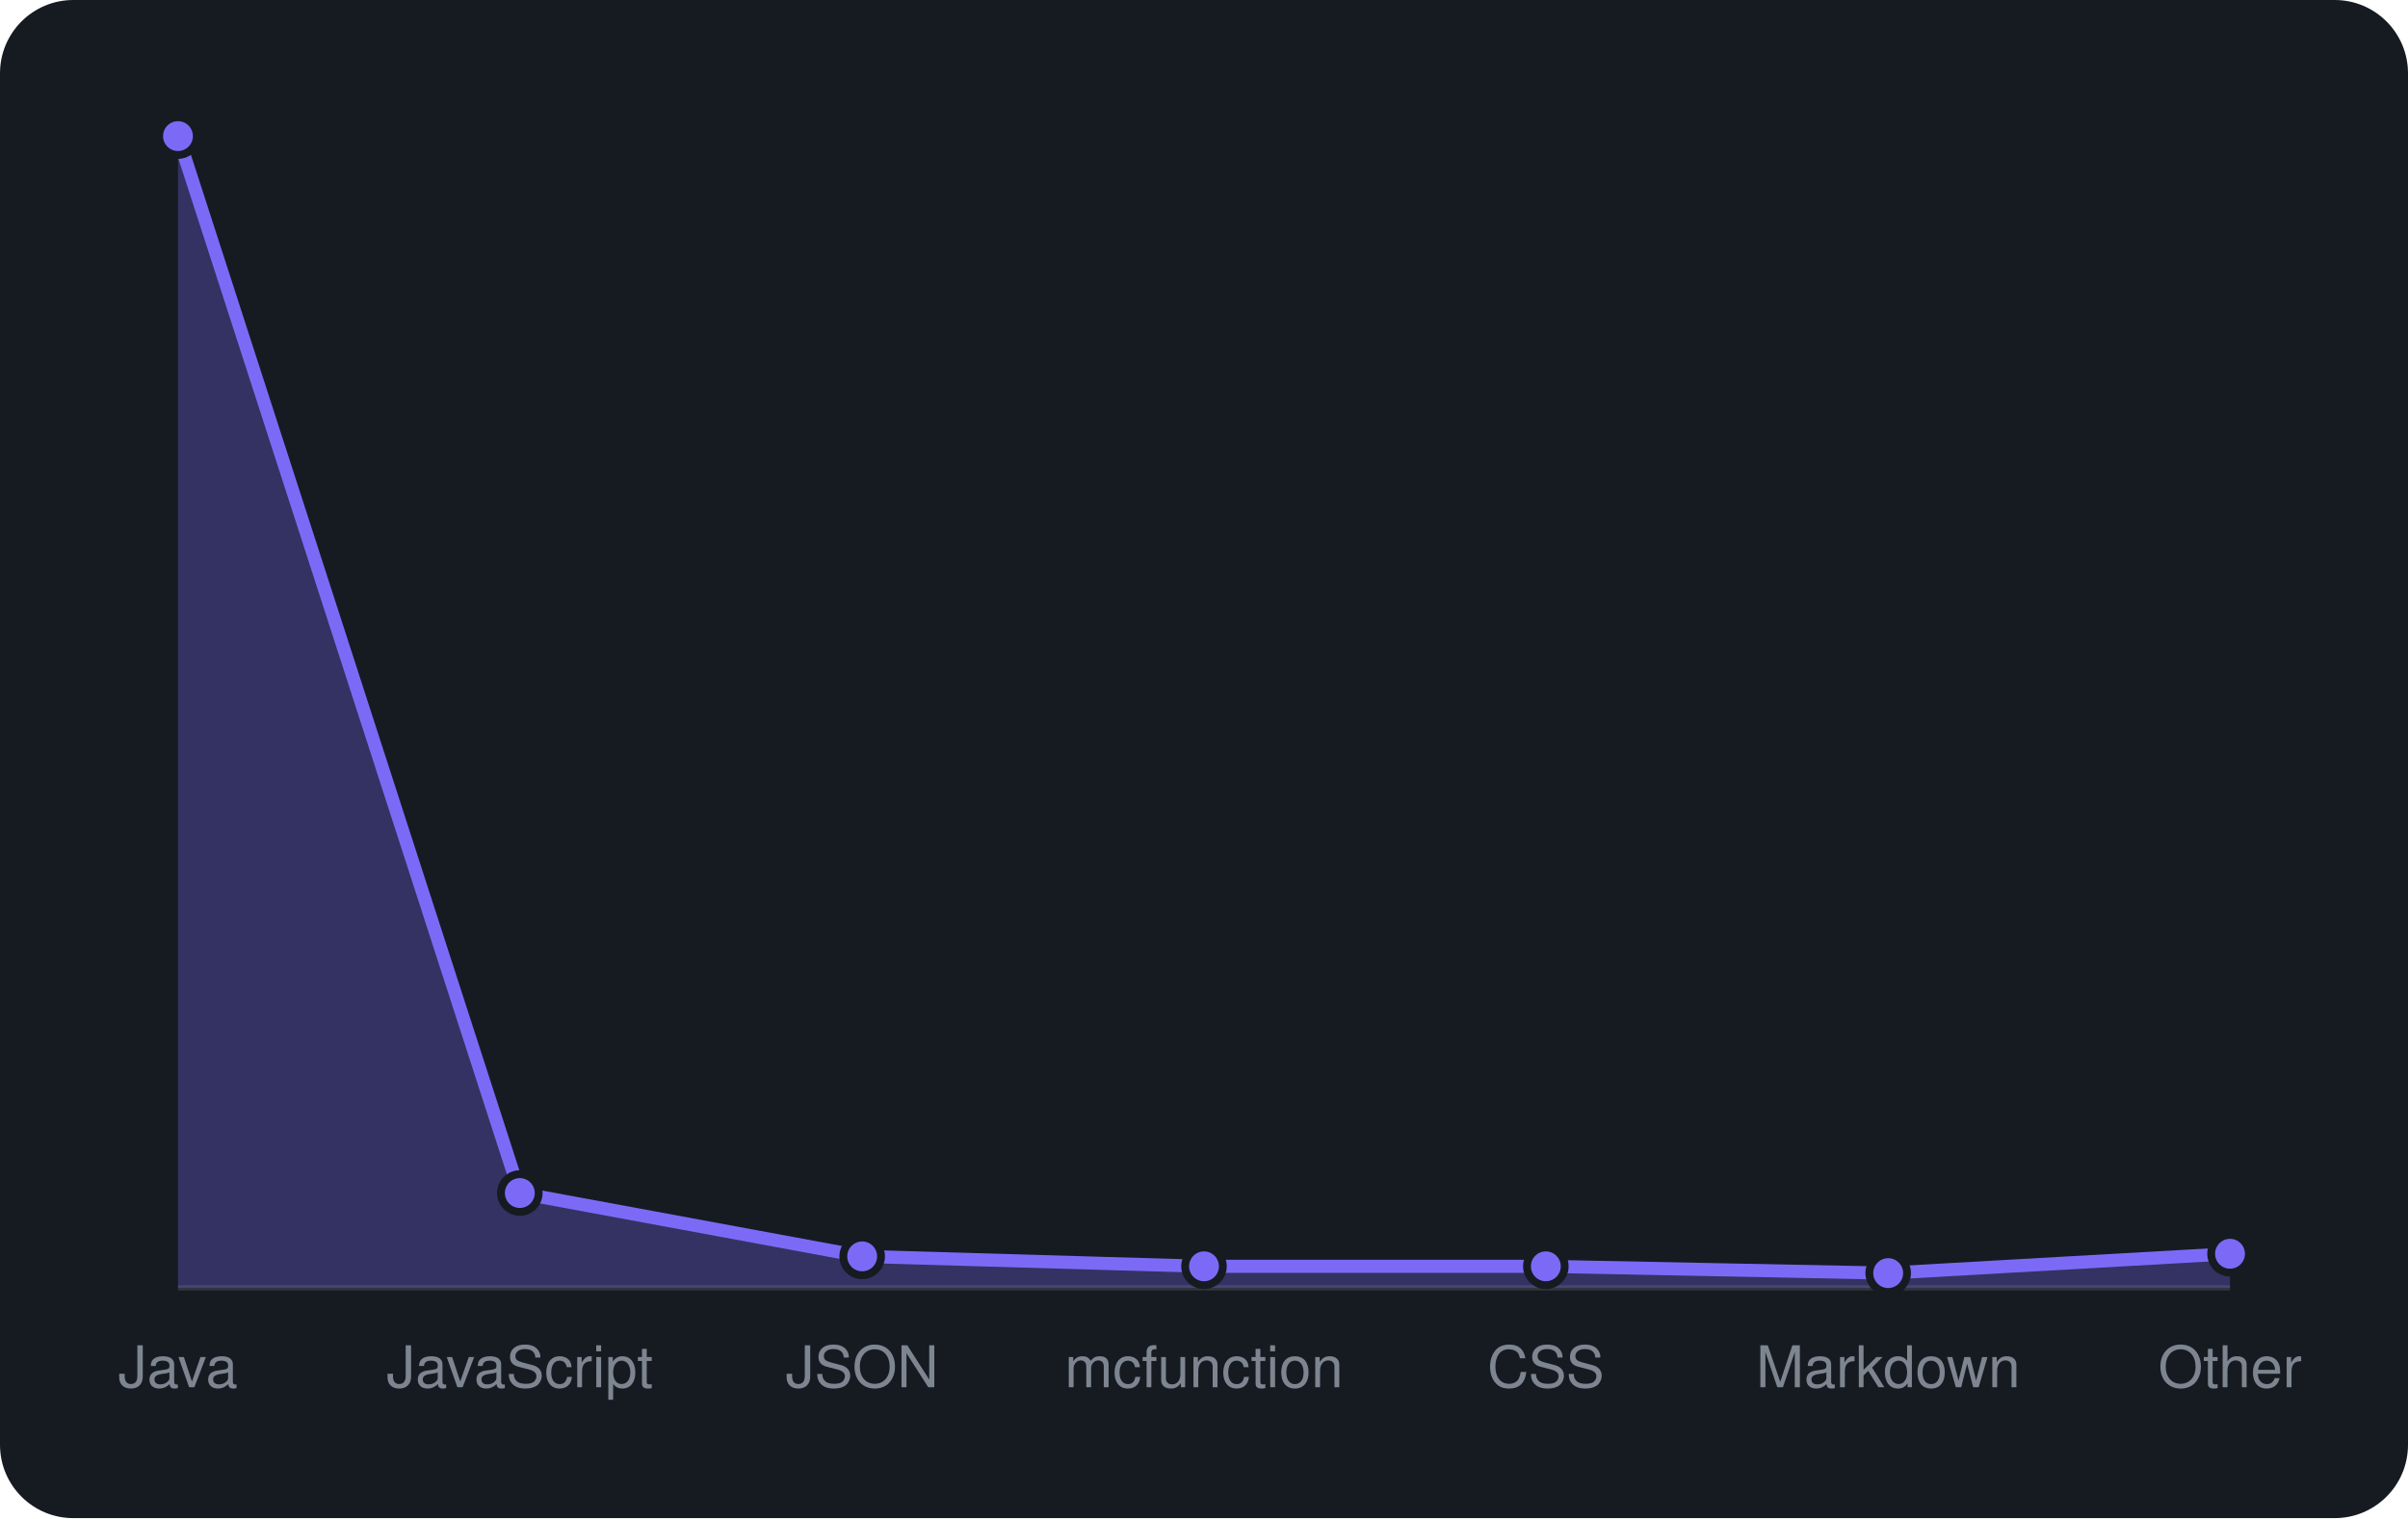
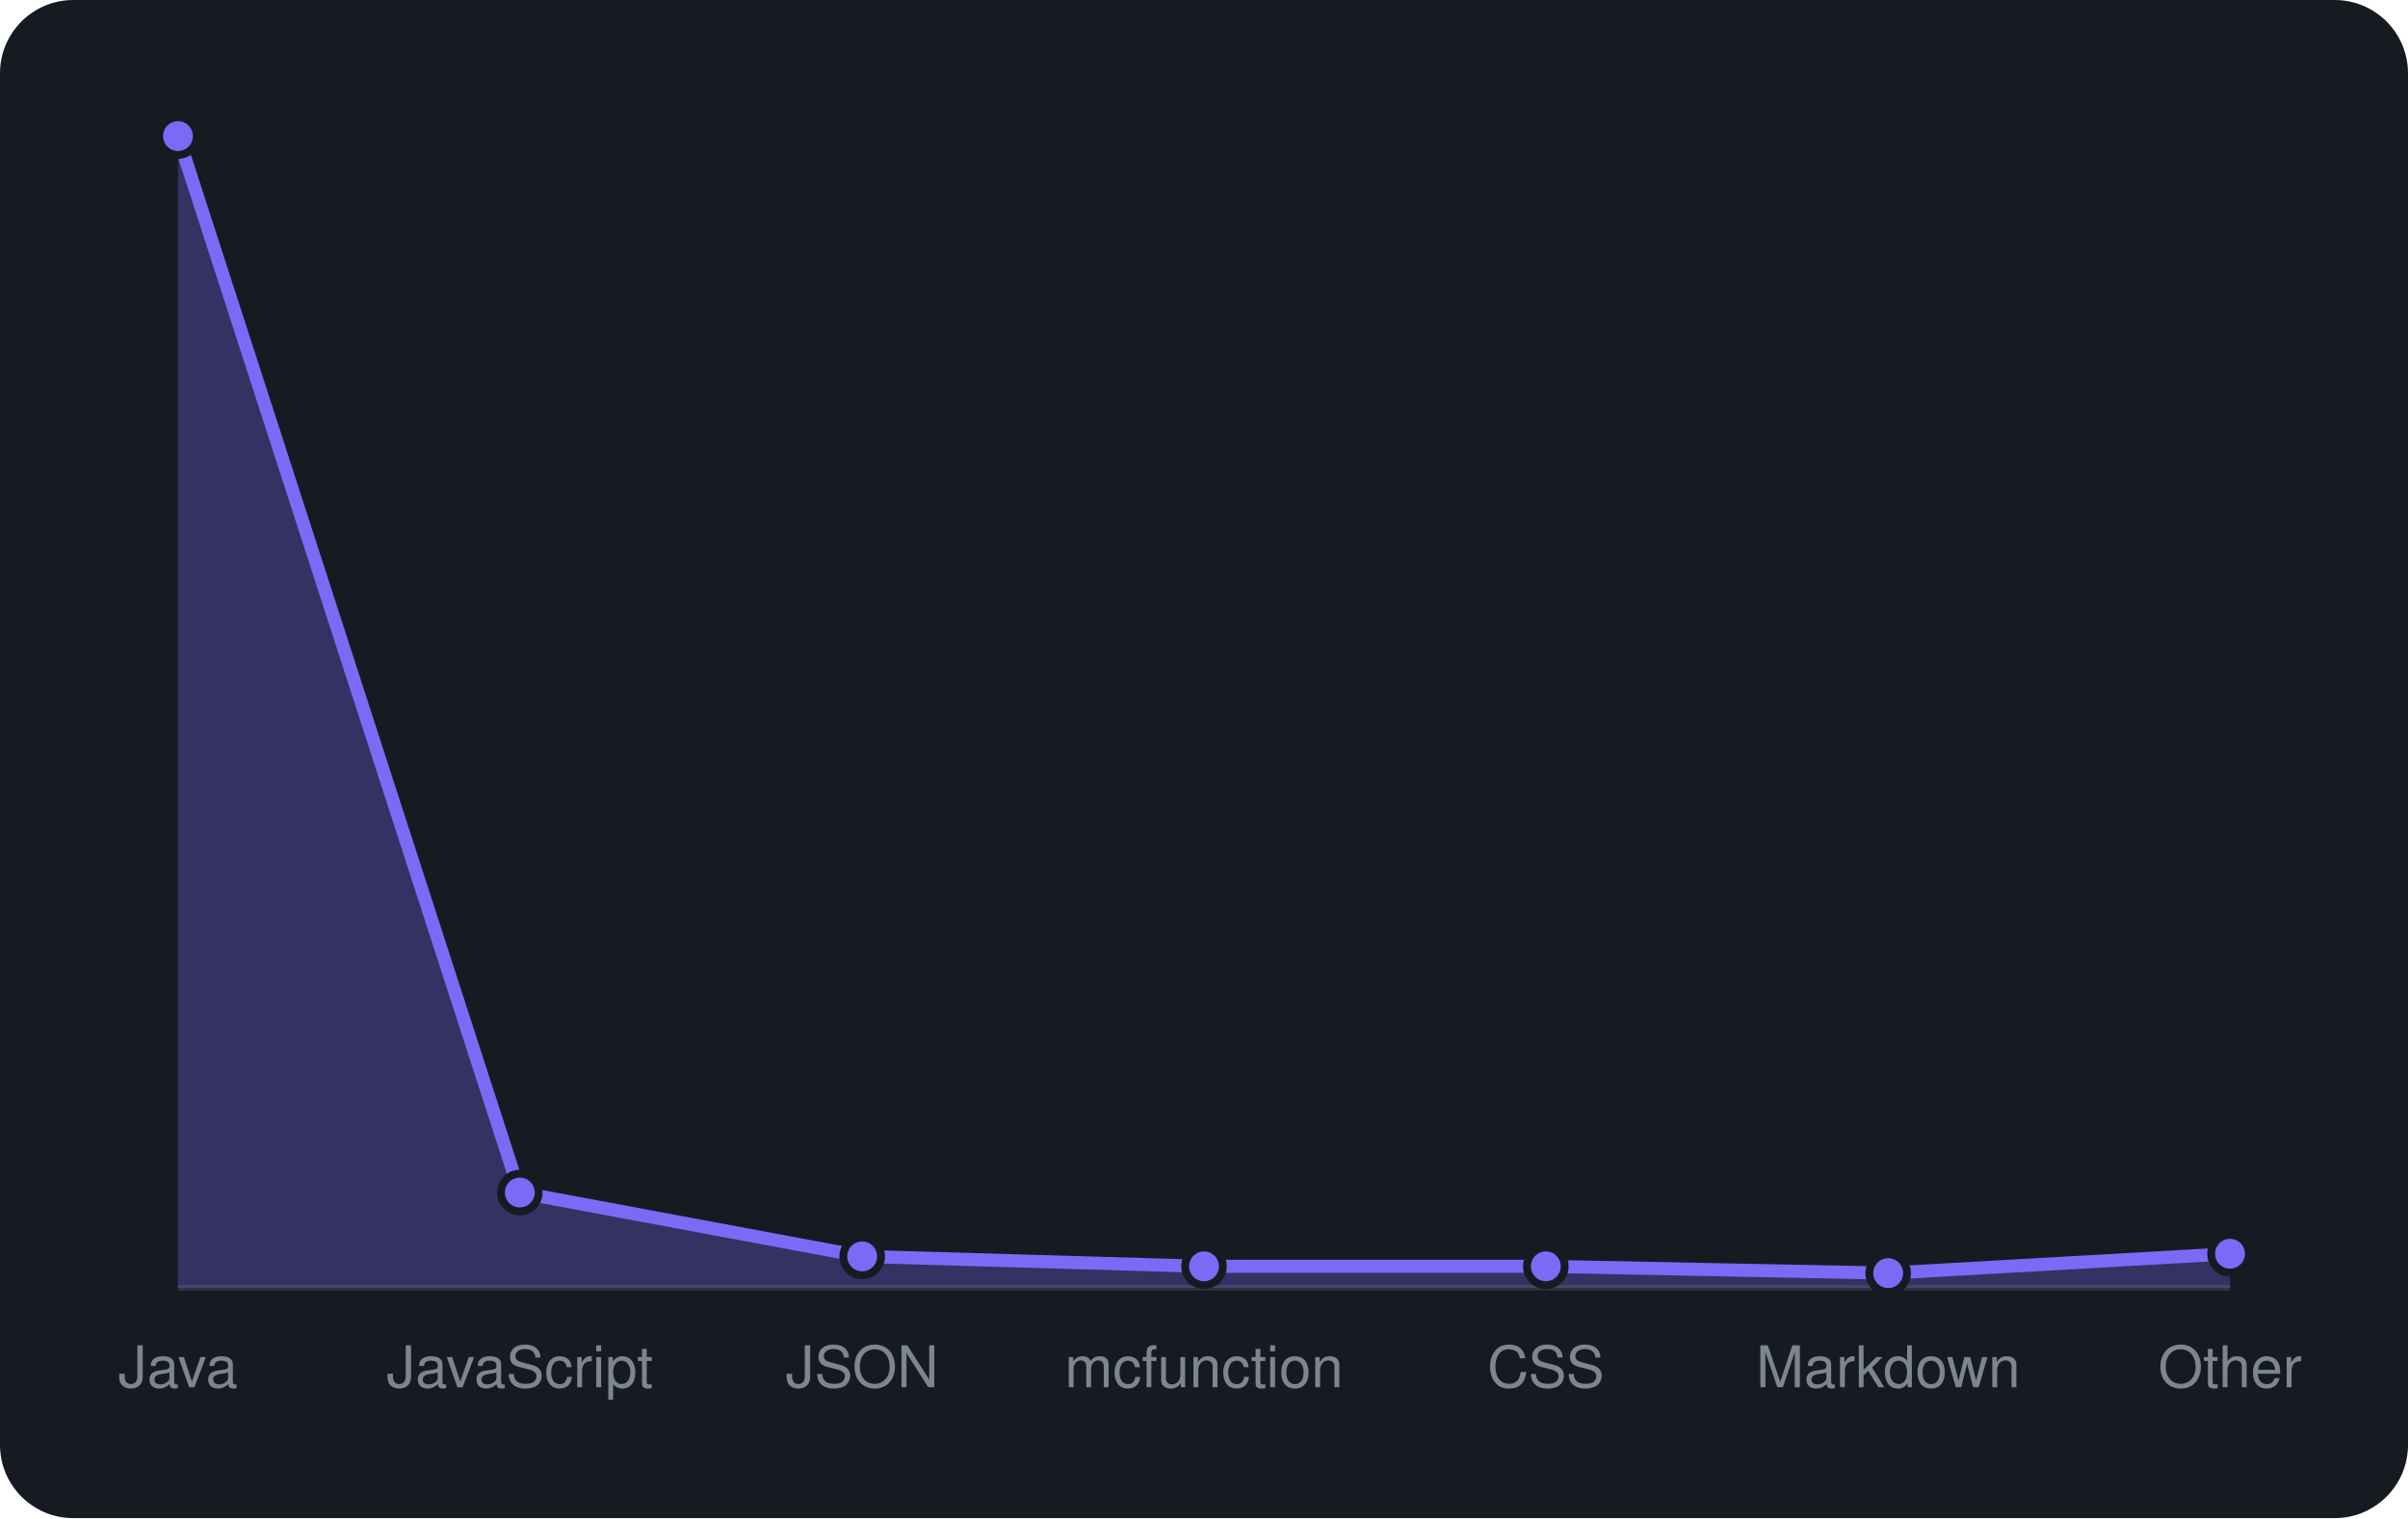
<svg xmlns="http://www.w3.org/2000/svg" viewBox="0 0 460 290" width="460" height="290" font-family="-apple-system,BlinkMacSystemFont,'Segoe UI',Helvetica,Arial,sans-serif">
  <rect width="460" height="290" rx="14" fill="#161b22" />
  <line x1="34" y1="246" x2="426" y2="246" stroke="#30363d" />
-   <path d="M34.0 246 L34.0 26.0L99.3 227.9L164.7 240.0L230.0 241.9L295.3 241.9L360.7 243.2L426.0 239.5 L426.0 246 Z" fill="rgba(124,106,247,0.3)" />
-   <path d="M34.0 26.0L99.3 227.9L164.7 240.0L230.0 241.9L295.3 241.9L360.7 243.2L426.0 239.5" fill="none" stroke="#7c6af7" stroke-width="2.5" stroke-linejoin="round" />
+   <path d="M34.0 246 L34.0 26.0L99.3 227.8L164.7 240.0L230.0 241.9L295.3 241.9L360.7 243.2L426.0 239.5 L426.0 246 Z" fill="rgba(124,106,247,0.3)" />
+   <path d="M34.0 26.0L99.3 227.8L164.7 240.0L230.0 241.9L295.3 241.9L360.7 243.2L426.0 239.5" fill="none" stroke="#7c6af7" stroke-width="2.5" stroke-linejoin="round" />
  <circle cx="34.0" cy="26.0" r="3.6" fill="#7c6af7" stroke="#161b22" stroke-width="1.5" />
-   <circle cx="99.3" cy="227.9" r="3.6" fill="#7c6af7" stroke="#161b22" stroke-width="1.5" />
+   <circle cx="99.3" cy="227.8" r="3.6" fill="#7c6af7" stroke="#161b22" stroke-width="1.5" />
  <circle cx="164.7" cy="240.0" r="3.6" fill="#7c6af7" stroke="#161b22" stroke-width="1.5" />
  <circle cx="230.0" cy="241.9" r="3.6" fill="#7c6af7" stroke="#161b22" stroke-width="1.5" />
  <circle cx="295.3" cy="241.9" r="3.6" fill="#7c6af7" stroke="#161b22" stroke-width="1.5" />
  <circle cx="360.7" cy="243.2" r="3.6" fill="#7c6af7" stroke="#161b22" stroke-width="1.5" />
  <circle cx="426.0" cy="239.5" r="3.6" fill="#7c6af7" stroke="#161b22" stroke-width="1.5" />
  <text x="34.0" y="265" text-anchor="middle" font-size="11" fill="#7d8590">Java</text>
  <text x="99.3" y="265" text-anchor="middle" font-size="11" fill="#7d8590">JavaScript</text>
  <text x="164.7" y="265" text-anchor="middle" font-size="11" fill="#7d8590">JSON</text>
  <text x="230.0" y="265" text-anchor="middle" font-size="11" fill="#7d8590">mcfunction</text>
  <text x="295.3" y="265" text-anchor="middle" font-size="11" fill="#7d8590">CSS</text>
  <text x="360.7" y="265" text-anchor="middle" font-size="11" fill="#7d8590">Markdown</text>
  <text x="426.0" y="265" text-anchor="middle" font-size="11" fill="#7d8590">Other</text>
</svg>
